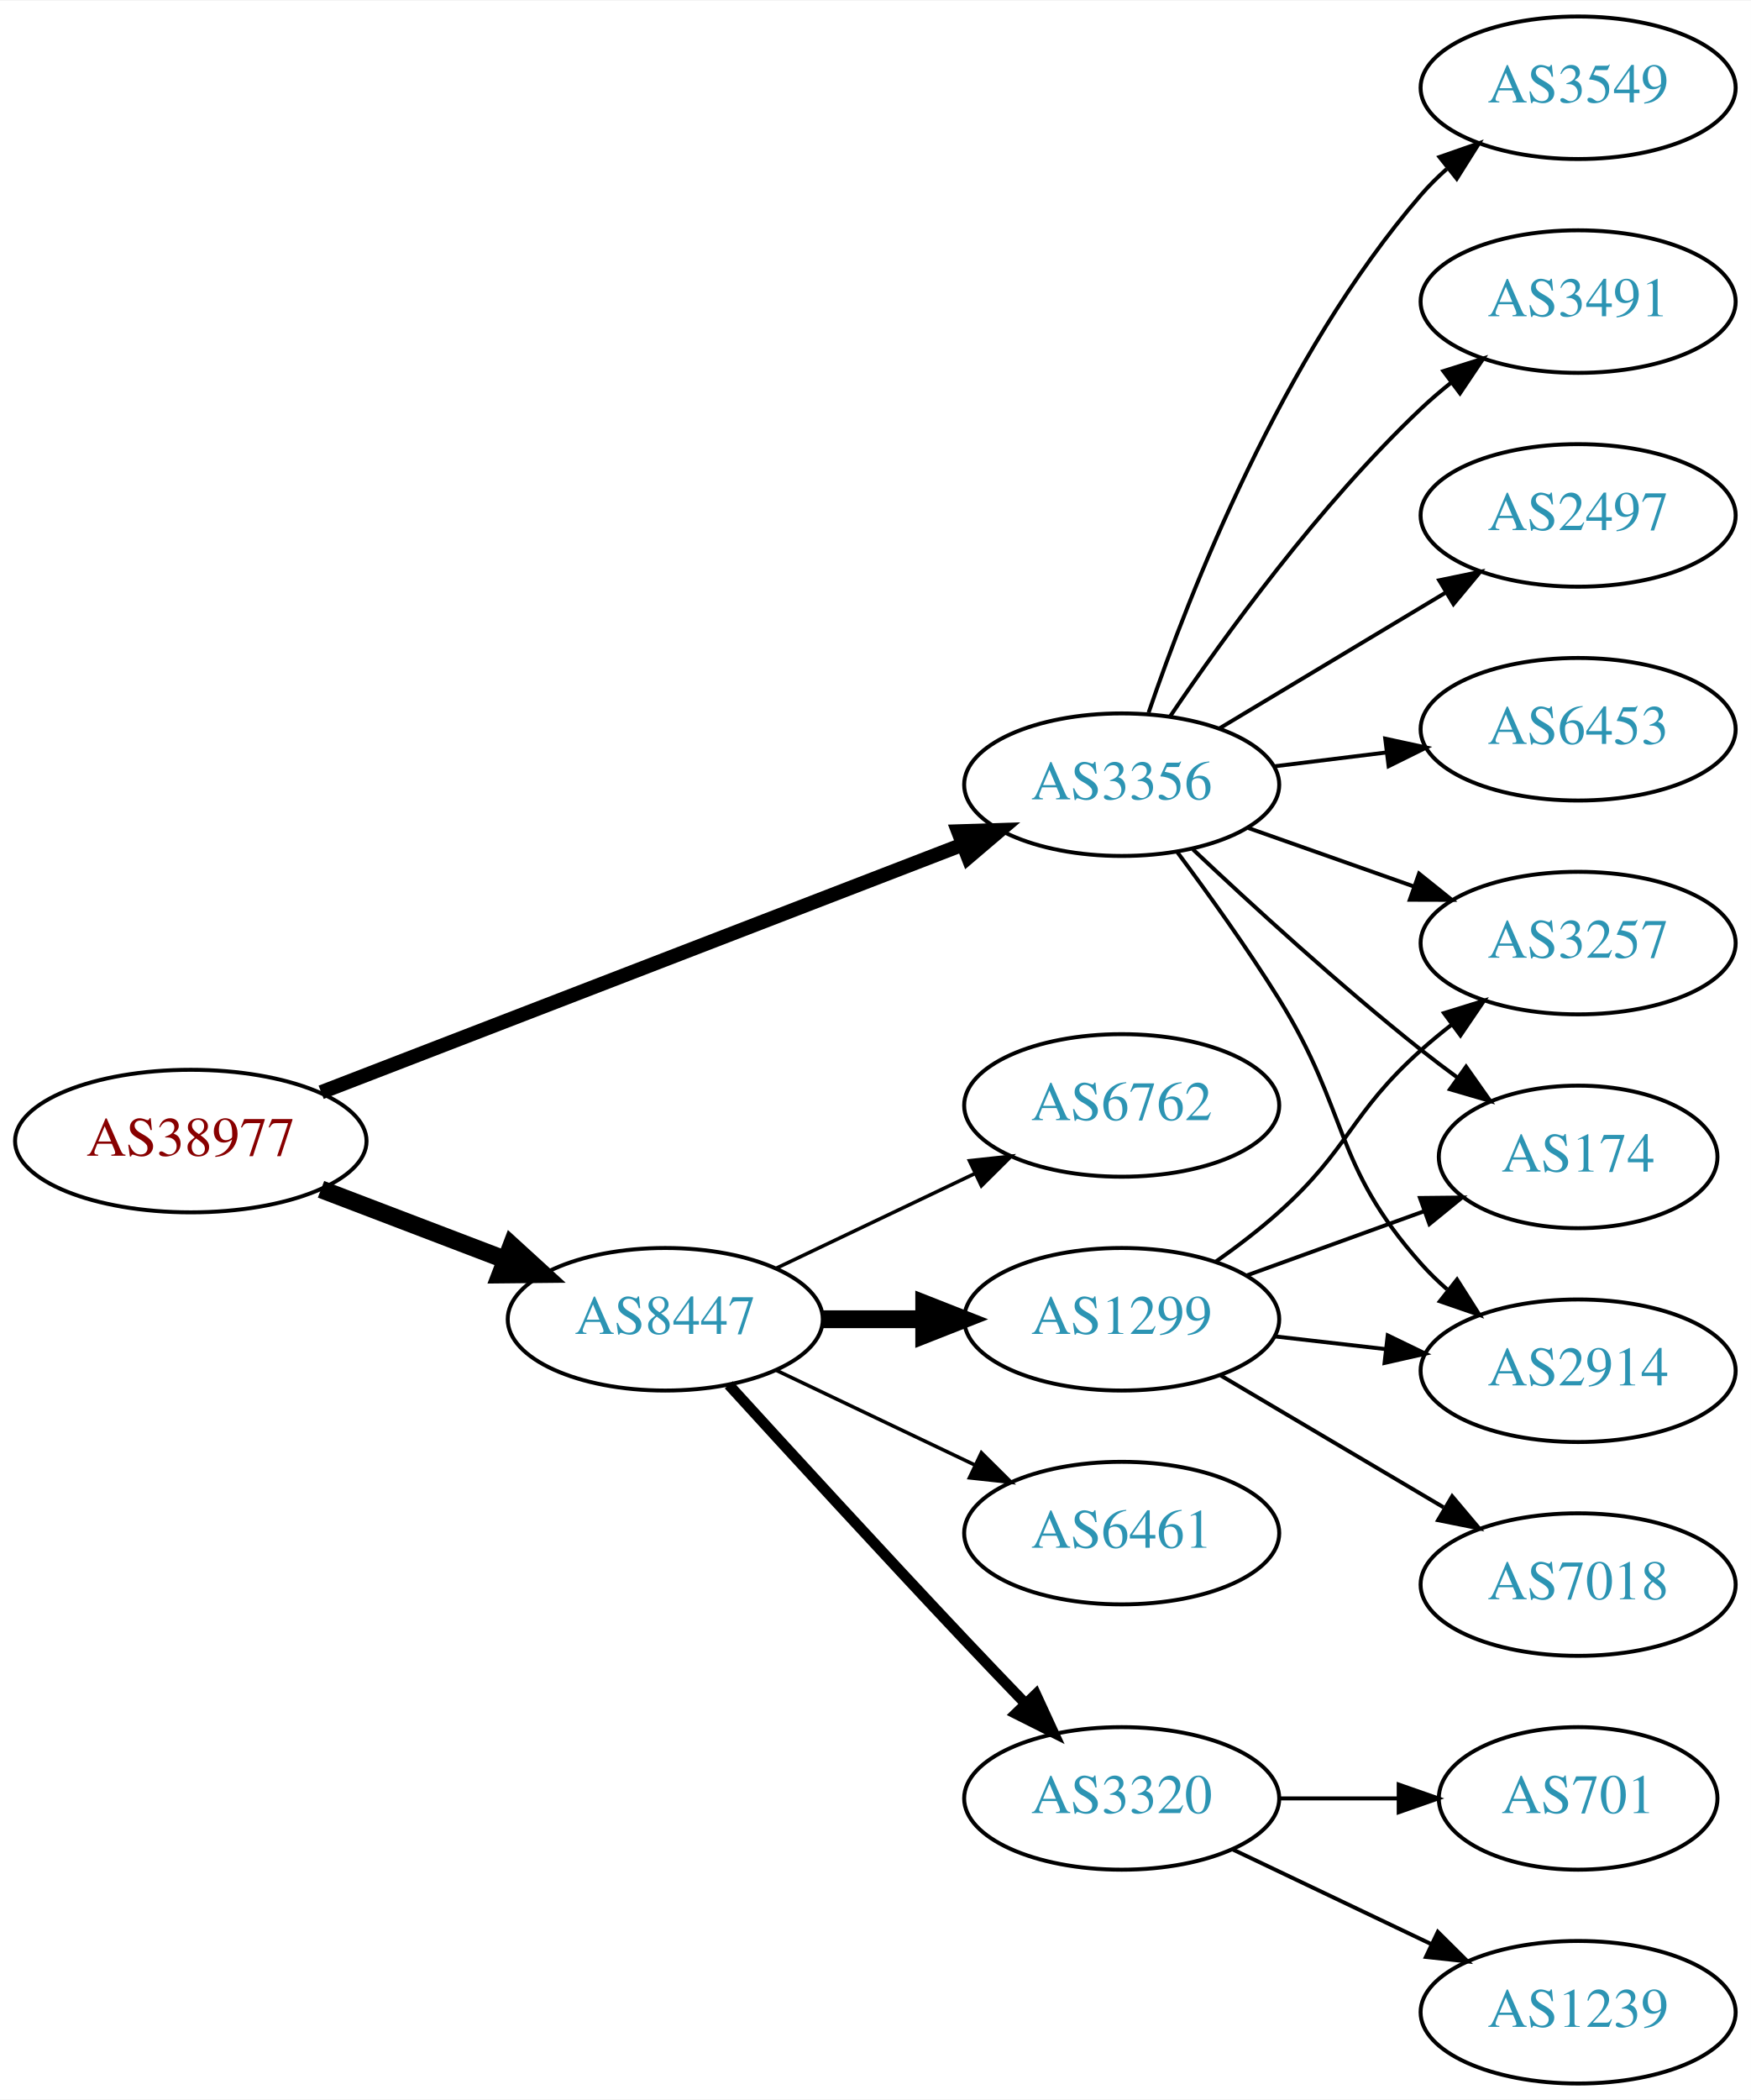
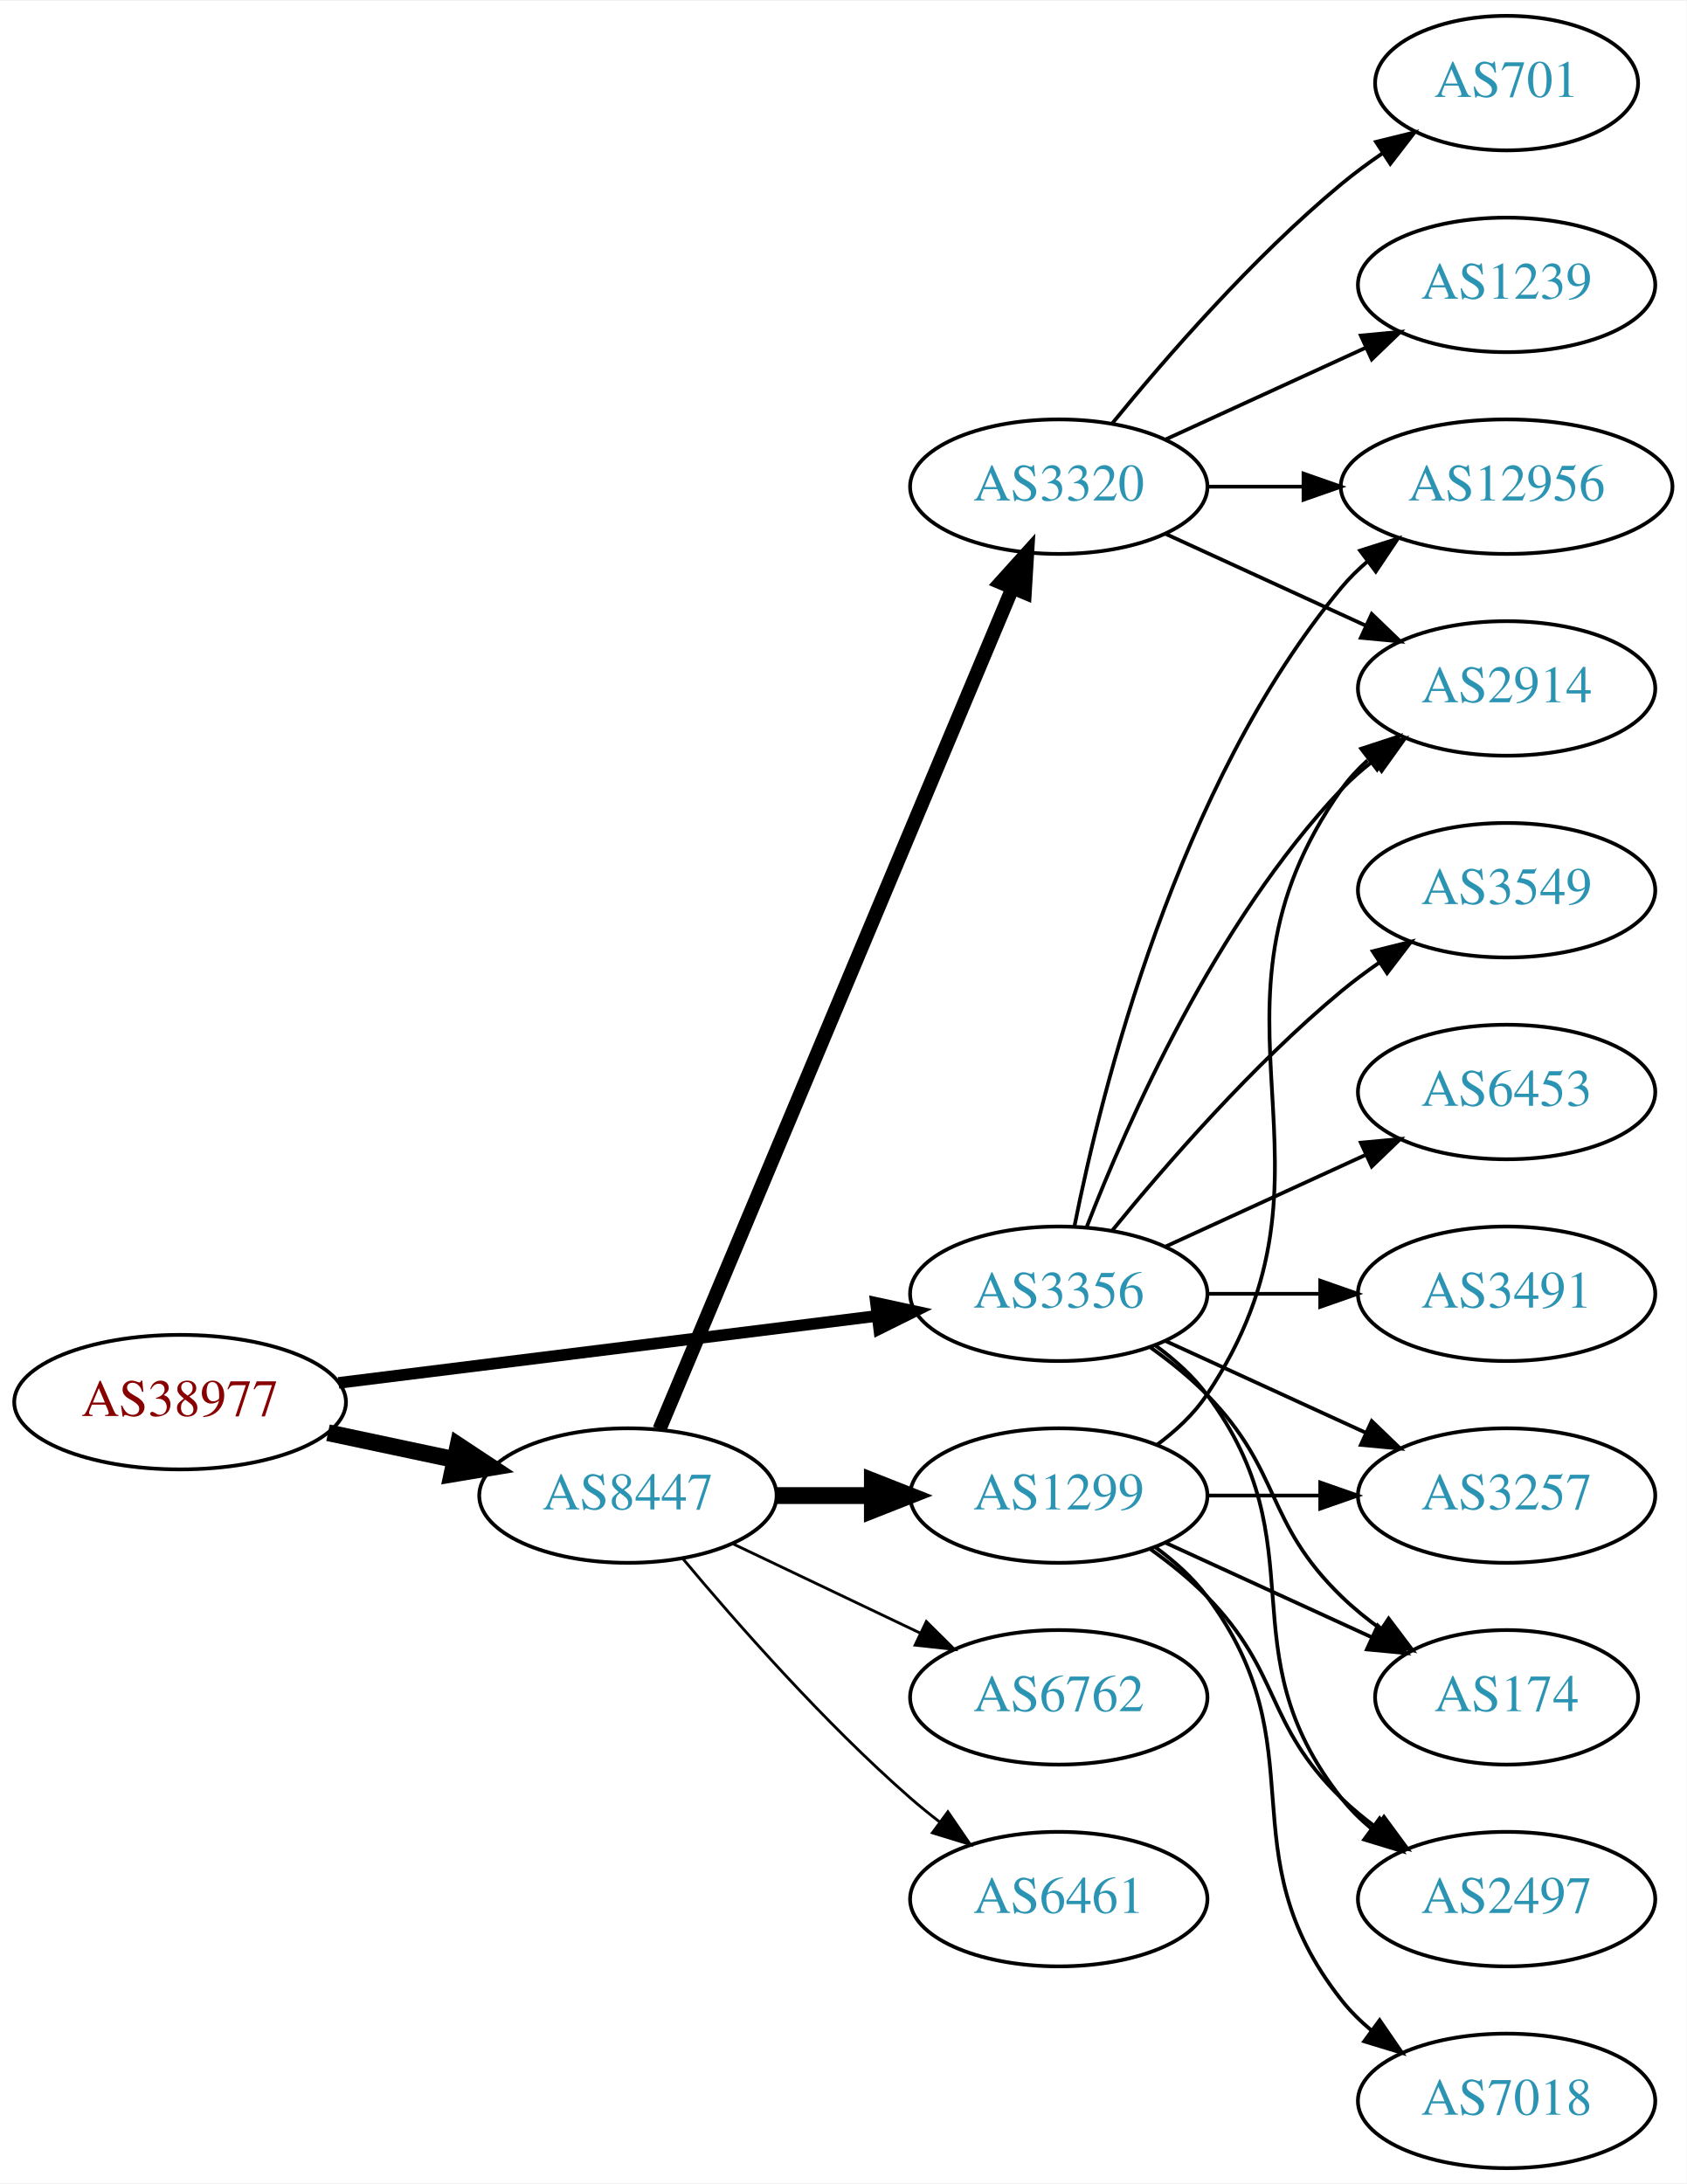
- <svg xmlns="http://www.w3.org/2000/svg" xmlns:xlink="http://www.w3.org/1999/xlink" width="442pt" height="530pt" viewBox="0.00 0.00 442.27 530.00">
-   <g id="graph0" class="graph" transform="scale(1 1) rotate(0) translate(4 526)">
-     <polygon fill="white" stroke="none" points="-4,4 -4,-526 438.271,-526 438.271,4 -4,4" />
+ <svg xmlns="http://www.w3.org/2000/svg" xmlns:xlink="http://www.w3.org/1999/xlink" width="451pt" height="584pt" viewBox="0.00 0.00 451.37 584.00">
+   <g id="graph0" class="graph" transform="scale(1 1) rotate(0) translate(4 580)">
+     <polygon fill="white" stroke="none" points="-4,4 -4,-580 447.37,-580 447.37,4 -4,4" />
    <g id="node1" class="node">
      <g id="a_node1">
        <a xlink:href="/asn/38977" xlink:title="AS38977 ~ Silhouette International Schmied AG [AT]">
-           <ellipse fill="#ffffff" stroke="black" cx="44.196" cy="-238" rx="44.393" ry="18" />
-           <text text-anchor="middle" x="44.196" y="-234.3" font-family="Times,serif" font-size="14.00" fill="#880000">AS38977</text>
+           <ellipse fill="#ffffff" stroke="black" cx="44.196" cy="-205" rx="44.393" ry="18" />
+           <text text-anchor="middle" x="44.196" y="-201.3" font-family="Times,serif" font-size="14.00" fill="#880000">AS38977</text>
        </a>
      </g>
    </g>
    <g id="node2" class="node">
      <g id="a_node2">
        <a xlink:href="/asn/3356" xlink:title="AS3356 ~ Level 3 Parent, LLC [US]">
-           <ellipse fill="#ffffff" stroke="black" cx="279.332" cy="-328" rx="39.794" ry="18" />
-           <text text-anchor="middle" x="279.332" y="-324.3" font-family="Times,serif" font-size="14.00" fill="#2c94b3">AS3356</text>
+           <ellipse fill="#ffffff" stroke="black" cx="279.332" cy="-234" rx="39.794" ry="18" />
+           <text text-anchor="middle" x="279.332" y="-230.3" font-family="Times,serif" font-size="14.00" fill="#2c94b3">AS3356</text>
        </a>
      </g>
    </g>
    <g id="edge1" class="edge">
-       <path fill="none" stroke="black" stroke-width="3.6" d="M77.124,-250.325C119.298,-266.606 193.542,-295.268 239.091,-312.852" />
-       <polygon fill="black" stroke="black" stroke-width="3.6" points="238.041,-316.198 248.63,-316.534 240.562,-309.667 238.041,-316.198" />
+       <path fill="none" stroke="black" stroke-width="3.115" d="M86.607,-210.151C126.981,-215.173 188.325,-222.804 230.7,-228.075" />
+       <polygon fill="black" stroke="black" stroke-width="3.115" points="230.417,-231.567 240.772,-229.328 231.281,-224.62 230.417,-231.567" />
    </g>
    <g id="node3" class="node">
      <g id="a_node3">
        <a xlink:href="/asn/8447" xlink:title="AS8447 ~ A1 Telekom Austria AG [AT]">
-           <ellipse fill="#ffffff" stroke="black" cx="164.039" cy="-193" rx="39.794" ry="18" />
-           <text text-anchor="middle" x="164.039" y="-189.3" font-family="Times,serif" font-size="14.00" fill="#2c94b3">AS8447</text>
+           <ellipse fill="#ffffff" stroke="black" cx="164.039" cy="-180" rx="39.794" ry="18" />
+           <text text-anchor="middle" x="164.039" y="-176.3" font-family="Times,serif" font-size="14.00" fill="#2c94b3">AS8447</text>
        </a>
      </g>
    </g>
    <g id="edge2" class="edge">
-       <path fill="none" stroke="black" stroke-width="4.5" d="M77.086,-225.822C91.4,-220.356 108.432,-213.852 123.544,-208.082" />
-       <polygon fill="black" stroke="black" stroke-width="4.5" points="125.212,-211.659 133.15,-204.414 122.403,-204.303 125.212,-211.659" />
+       <path fill="none" stroke="black" stroke-width="4.5" d="M83.782,-196.814C94.575,-194.524 106.404,-192.015 117.556,-189.649" />
+       <polygon fill="black" stroke="black" stroke-width="4.5" points="118.592,-193.454 127.557,-187.527 116.958,-185.751 118.592,-193.454" />
    </g>
    <g id="node4" class="node">
      <g id="a_node4">
        <a xlink:href="/asn/2914" xlink:title="AS2914 ~ NTT America, Inc. [US]">
-           <ellipse fill="#ffffff" stroke="black" cx="394.625" cy="-180" rx="39.794" ry="18" />
-           <text text-anchor="middle" x="394.625" y="-176.3" font-family="Times,serif" font-size="14.00" fill="#2c94b3">AS2914</text>
+           <ellipse fill="#ffffff" stroke="black" cx="399.174" cy="-396" rx="39.794" ry="18" />
+           <text text-anchor="middle" x="399.174" y="-392.3" font-family="Times,serif" font-size="14.00" fill="#2c94b3">AS2914</text>
        </a>
      </g>
    </g>
    <g id="edge3" class="edge">
-       <path fill="none" stroke="black" d="M293.443,-310.878C301.212,-300.447 311.054,-286.721 318.978,-274 336.852,-245.308 332.51,-232.257 354.978,-207 356.967,-204.764 359.176,-202.616 361.502,-200.577" />
-       <polygon fill="black" stroke="black" points="364.034,-203.036 369.709,-194.09 359.694,-197.545 364.034,-203.036" />
+       <path fill="none" stroke="black" d="M286.855,-251.994C297.605,-279.728 321.262,-333.429 354.978,-369 357.564,-371.728 360.481,-374.294 363.55,-376.677" />
+       <polygon fill="black" stroke="black" points="361.704,-379.658 371.898,-382.543 365.728,-373.93 361.704,-379.658" />
    </g>
    <g id="node5" class="node">
      <g id="a_node5">
-         <a xlink:href="/asn/3549" xlink:title="AS3549 ~ Level 3 Parent, LLC [US]">
-           <ellipse fill="#ffffff" stroke="black" cx="394.625" cy="-504" rx="39.794" ry="18" />
-           <text text-anchor="middle" x="394.625" y="-500.3" font-family="Times,serif" font-size="14.00" fill="#2c94b3">AS3549</text>
+         <a xlink:href="/asn/3257" xlink:title="AS3257 ~ GTT [DE]">
+           <ellipse fill="#ffffff" stroke="black" cx="399.174" cy="-180" rx="39.794" ry="18" />
+           <text text-anchor="middle" x="399.174" y="-176.3" font-family="Times,serif" font-size="14.00" fill="#2c94b3">AS3257</text>
        </a>
      </g>
    </g>
    <g id="edge4" class="edge">
-       <path fill="none" stroke="black" d="M286.13,-346.196C296.329,-376.077 319.789,-436.284 354.978,-477 356.935,-479.264 359.121,-481.432 361.431,-483.486" />
-       <polygon fill="black" stroke="black" points="359.606,-486.507 369.61,-489.998 363.967,-481.031 359.606,-486.507" />
+       <path fill="none" stroke="black" d="M307.96,-221.339C323.917,-214.027 344.188,-204.739 361.471,-196.819" />
+       <polygon fill="black" stroke="black" points="363.085,-199.929 370.718,-192.581 360.169,-193.565 363.085,-199.929" />
    </g>
    <g id="node6" class="node">
      <g id="a_node6">
-         <a xlink:href="/asn/3491" xlink:title="AS3491 ~ PCCW Global, Inc. [US]">
-           <ellipse fill="#ffffff" stroke="black" cx="394.625" cy="-450" rx="39.794" ry="18" />
-           <text text-anchor="middle" x="394.625" y="-446.3" font-family="Times,serif" font-size="14.00" fill="#2c94b3">AS3491</text>
+         <a xlink:href="/asn/174" xlink:title="AS174 ~ Cogent Communications [US]">
+           <ellipse fill="#ffffff" stroke="black" cx="399.174" cy="-126" rx="35.194" ry="18" />
+           <text text-anchor="middle" x="399.174" y="-122.3" font-family="Times,serif" font-size="14.00" fill="#2c94b3">AS174</text>
        </a>
      </g>
    </g>
    <g id="edge5" class="edge">
-       <path fill="none" stroke="black" d="M291.651,-345.378C305.225,-365.444 329.371,-398.792 354.978,-423 357.357,-425.249 359.936,-427.454 362.595,-429.575" />
-       <polygon fill="black" stroke="black" points="360.587,-432.444 370.688,-435.64 364.785,-426.843 360.587,-432.444" />
+       <path fill="none" stroke="black" d="M303.926,-219.611C309.182,-215.852 314.513,-211.563 318.978,-207 339.151,-186.383 334.285,-173.094 354.978,-153 358.206,-149.866 361.857,-146.911 365.635,-144.188" />
+       <polygon fill="black" stroke="black" points="367.614,-147.075 373.995,-138.617 363.732,-141.25 367.614,-147.075" />
    </g>
    <g id="node7" class="node">
      <g id="a_node7">
-         <a xlink:href="/asn/3257" xlink:title="AS3257 ~ GTT [DE]">
-           <ellipse fill="#ffffff" stroke="black" cx="394.625" cy="-288" rx="39.794" ry="18" />
-           <text text-anchor="middle" x="394.625" y="-284.3" font-family="Times,serif" font-size="14.00" fill="#2c94b3">AS3257</text>
+         <a xlink:href="/asn/3549" xlink:title="AS3549 ~ Level 3 Parent, LLC [US]">
+           <ellipse fill="#ffffff" stroke="black" cx="399.174" cy="-342" rx="39.794" ry="18" />
+           <text text-anchor="middle" x="399.174" y="-338.3" font-family="Times,serif" font-size="14.00" fill="#2c94b3">AS3549</text>
        </a>
      </g>
    </g>
    <g id="edge6" class="edge">
-       <path fill="none" stroke="black" d="M311.289,-317.07C324.153,-312.528 339.259,-307.195 352.995,-302.345" />
-       <polygon fill="black" stroke="black" points="354.44,-305.547 362.704,-298.917 352.109,-298.946 354.44,-305.547" />
+       <path fill="none" stroke="black" d="M293.751,-251.065C307.865,-268.375 331.28,-295.345 354.978,-315 358.194,-317.668 361.695,-320.27 365.265,-322.741" />
+       <polygon fill="black" stroke="black" points="363.343,-325.666 373.622,-328.236 367.189,-319.817 363.343,-325.666" />
    </g>
    <g id="node8" class="node">
      <g id="a_node8">
-         <a xlink:href="/asn/2497" xlink:title="AS2497 ~ Internet Initiative Japan Inc. [JP]">
-           <ellipse fill="#ffffff" stroke="black" cx="394.625" cy="-396" rx="39.794" ry="18" />
-           <text text-anchor="middle" x="394.625" y="-392.3" font-family="Times,serif" font-size="14.00" fill="#2c94b3">AS2497</text>
+         <a xlink:href="/asn/6453" xlink:title="AS6453 ~ TATA COMMUNICATIONS (AMERICA) INC [US]">
+           <ellipse fill="#ffffff" stroke="black" cx="399.174" cy="-288" rx="39.794" ry="18" />
+           <text text-anchor="middle" x="399.174" y="-284.3" font-family="Times,serif" font-size="14.00" fill="#2c94b3">AS6453</text>
        </a>
      </g>
    </g>
    <g id="edge7" class="edge">
-       <path fill="none" stroke="black" d="M304.082,-342.255C320.698,-352.229 343.094,-365.671 361.331,-376.617" />
-       <polygon fill="black" stroke="black" points="359.531,-379.618 369.906,-381.764 363.133,-373.616 359.531,-379.618" />
+       <path fill="none" stroke="black" d="M307.96,-246.661C323.917,-253.973 344.188,-263.261 361.471,-271.181" />
+       <polygon fill="black" stroke="black" points="360.169,-274.435 370.718,-275.419 363.085,-268.071 360.169,-274.435" />
    </g>
    <g id="node9" class="node">
      <g id="a_node9">
-         <a xlink:href="/asn/174" xlink:title="AS174 ~ Cogent Communications [US]">
-           <ellipse fill="#ffffff" stroke="black" cx="394.625" cy="-234" rx="35.194" ry="18" />
-           <text text-anchor="middle" x="394.625" y="-230.3" font-family="Times,serif" font-size="14.00" fill="#2c94b3">AS174</text>
+         <a xlink:href="/asn/12956" xlink:title="AS12956 ~ TELXIUS [ES]">
+           <ellipse fill="#ffffff" stroke="black" cx="399.174" cy="-450" rx="44.393" ry="18" />
+           <text text-anchor="middle" x="399.174" y="-446.3" font-family="Times,serif" font-size="14.00" fill="#2c94b3">AS12956</text>
        </a>
      </g>
    </g>
    <g id="edge8" class="edge">
-       <path fill="none" stroke="black" d="M297.307,-311.68C312.109,-297.716 334.378,-277.342 354.978,-261 357.908,-258.676 361.022,-256.322 364.163,-254.022" />
-       <polygon fill="black" stroke="black" points="366.324,-256.779 372.427,-248.119 362.255,-251.083 366.324,-256.779" />
+       <path fill="none" stroke="black" d="M283.53,-252.073C290.694,-288.141 310.968,-370.125 354.978,-423 357.071,-425.515 359.462,-427.867 362.02,-430.051" />
+       <polygon fill="black" stroke="black" points="359.969,-432.887 370.068,-436.091 364.171,-427.289 359.969,-432.887" />
    </g>
    <g id="node10" class="node">
      <g id="a_node10">
-         <a xlink:href="/asn/6453" xlink:title="AS6453 ~ TATA COMMUNICATIONS (AMERICA) INC [US]">
-           <ellipse fill="#ffffff" stroke="black" cx="394.625" cy="-342" rx="39.794" ry="18" />
-           <text text-anchor="middle" x="394.625" y="-338.3" font-family="Times,serif" font-size="14.00" fill="#2c94b3">AS6453</text>
+         <a xlink:href="/asn/2497" xlink:title="AS2497 ~ Internet Initiative Japan Inc. [JP]">
+           <ellipse fill="#ffffff" stroke="black" cx="399.174" cy="-72" rx="39.794" ry="18" />
+           <text text-anchor="middle" x="399.174" y="-68.3" font-family="Times,serif" font-size="14.00" fill="#2c94b3">AS2497</text>
        </a>
      </g>
    </g>
    <g id="edge9" class="edge">
-       <path fill="none" stroke="black" d="M317.742,-332.623C326.83,-333.746 336.667,-334.962 346.152,-336.134" />
-       <polygon fill="black" stroke="black" points="345.9,-339.629 356.254,-337.382 346.758,-332.682 345.9,-339.629" />
+       <path fill="none" stroke="black" d="M305.262,-220.118C310.338,-216.389 315.256,-211.984 318.978,-207 349.249,-166.458 323.679,-138.754 354.978,-99 357.303,-96.047 360.047,-93.33 363.006,-90.853" />
+       <polygon fill="black" stroke="black" points="365.199,-93.585 371.203,-84.855 361.065,-87.936 365.199,-93.585" />
    </g>
    <g id="node11" class="node">
      <g id="a_node11">
-         <a xlink:href="/asn/3320" xlink:title="AS3320 ~ DTAG [DE]">
-           <ellipse fill="#ffffff" stroke="black" cx="279.332" cy="-72" rx="39.794" ry="18" />
-           <text text-anchor="middle" x="279.332" y="-68.3" font-family="Times,serif" font-size="14.00" fill="#2c94b3">AS3320</text>
+         <a xlink:href="/asn/3491" xlink:title="AS3491 ~ PCCW Global, Inc. [US]">
+           <ellipse fill="#ffffff" stroke="black" cx="399.174" cy="-234" rx="39.794" ry="18" />
+           <text text-anchor="middle" x="399.174" y="-230.3" font-family="Times,serif" font-size="14.00" fill="#2c94b3">AS3491</text>
        </a>
      </g>
    </g>
    <g id="edge10" class="edge">
-       <path fill="none" stroke="black" stroke-width="2.7" d="M180.08,-176.45C195.076,-160.005 218.817,-134.115 239.685,-112 244.583,-106.809 249.874,-101.282 254.923,-96.045" />
-       <polygon fill="black" stroke="black" stroke-width="2.7" points="257.636,-98.274 262.072,-88.653 252.604,-93.407 257.636,-98.274" />
+       <path fill="none" stroke="black" d="M319.244,-234C328.798,-234 339.147,-234 349.11,-234" />
+       <polygon fill="black" stroke="black" points="349.302,-237.5 359.302,-234 349.302,-230.5 349.302,-237.5" />
    </g>
    <g id="node12" class="node">
      <g id="a_node12">
-         <a xlink:href="/asn/1299" xlink:title="AS1299 ~ Telia Carrier [EU]">
-           <ellipse fill="#ffffff" stroke="black" cx="279.332" cy="-193" rx="39.794" ry="18" />
-           <text text-anchor="middle" x="279.332" y="-189.3" font-family="Times,serif" font-size="14.00" fill="#2c94b3">AS1299</text>
+         <a xlink:href="/asn/3320" xlink:title="AS3320 ~ DTAG [DE]">
+           <ellipse fill="#ffffff" stroke="black" cx="279.332" cy="-450" rx="39.794" ry="18" />
+           <text text-anchor="middle" x="279.332" y="-446.3" font-family="Times,serif" font-size="14.00" fill="#2c94b3">AS3320</text>
        </a>
      </g>
    </g>
    <g id="edge11" class="edge">
-       <path fill="none" stroke="black" stroke-width="4.5" d="M203.711,-193C211.914,-193 220.678,-193 229.21,-193" />
-       <polygon fill="black" stroke="black" stroke-width="4.5" points="229.449,-196.938 239.449,-193 229.449,-189.063 229.449,-196.938" />
+       <path fill="none" stroke="black" stroke-width="3.75" d="M172.472,-197.715C191.797,-243.771 243.72,-367.514 266.893,-422.739" />
+       <polygon fill="black" stroke="black" stroke-width="3.75" points="263.774,-424.352 270.871,-432.219 270.229,-421.644 263.774,-424.352" />
    </g>
    <g id="node13" class="node">
      <g id="a_node13">
-         <a xlink:href="/asn/6762" xlink:title="AS6762 ~ TELECOM ITALIA SPARKLE S.p.A. [IT]">
-           <ellipse fill="#ffffff" stroke="black" cx="279.332" cy="-247" rx="39.794" ry="18" />
-           <text text-anchor="middle" x="279.332" y="-243.3" font-family="Times,serif" font-size="14.00" fill="#2c94b3">AS6762</text>
+         <a xlink:href="/asn/1299" xlink:title="AS1299 ~ Telia Carrier [EU]">
+           <ellipse fill="#ffffff" stroke="black" cx="279.332" cy="-180" rx="39.794" ry="18" />
+           <text text-anchor="middle" x="279.332" y="-176.3" font-family="Times,serif" font-size="14.00" fill="#2c94b3">AS1299</text>
        </a>
      </g>
    </g>
    <g id="edge12" class="edge">
-       <path fill="none" stroke="black" stroke-width="0.9" d="M192.175,-205.934C207.169,-213.081 225.99,-222.052 242.213,-229.785" />
-       <polygon fill="black" stroke="black" stroke-width="0.9" points="240.884,-233.028 251.417,-234.171 243.895,-226.709 240.884,-233.028" />
+       <path fill="none" stroke="black" stroke-width="4.5" d="M203.711,-180C211.914,-180 220.678,-180 229.21,-180" />
+       <polygon fill="black" stroke="black" stroke-width="4.5" points="229.449,-183.938 239.449,-180 229.449,-176.063 229.449,-183.938" />
    </g>
    <g id="node14" class="node">
      <g id="a_node14">
+         <a xlink:href="/asn/6762" xlink:title="AS6762 ~ TELECOM ITALIA SPARKLE S.p.A. [IT]">
+           <ellipse fill="#ffffff" stroke="black" cx="279.332" cy="-126" rx="39.794" ry="18" />
+           <text text-anchor="middle" x="279.332" y="-122.3" font-family="Times,serif" font-size="14.00" fill="#2c94b3">AS6762</text>
+         </a>
+       </g>
+     </g>
+     <g id="edge13" class="edge">
+       <path fill="none" stroke="black" stroke-width="0.75" d="M192.175,-167.066C207.169,-159.919 225.99,-150.948 242.213,-143.215" />
+       <polygon fill="black" stroke="black" stroke-width="0.75" points="243.895,-146.291 251.417,-138.829 240.884,-139.972 243.895,-146.291" />
+     </g>
+     <g id="node15" class="node">
+       <g id="a_node15">
        <a xlink:href="/asn/6461" xlink:title="AS6461 ~ Zayo Bandwidth [US]">
-           <ellipse fill="#ffffff" stroke="black" cx="279.332" cy="-139" rx="39.794" ry="18" />
-           <text text-anchor="middle" x="279.332" y="-135.3" font-family="Times,serif" font-size="14.00" fill="#2c94b3">AS6461</text>
-         </a>
-       </g>
-     </g>
-     <g id="edge13" class="edge">
-       <path fill="none" stroke="black" stroke-width="0.9" d="M192.175,-180.066C207.169,-172.919 225.99,-163.948 242.213,-156.215" />
-       <polygon fill="black" stroke="black" stroke-width="0.9" points="243.895,-159.291 251.417,-151.829 240.884,-152.972 243.895,-159.291" />
+           <ellipse fill="#ffffff" stroke="black" cx="279.332" cy="-72" rx="39.794" ry="18" />
+           <text text-anchor="middle" x="279.332" y="-68.3" font-family="Times,serif" font-size="14.00" fill="#2c94b3">AS6461</text>
+         </a>
+       </g>
+     </g>
+     <g id="edge14" class="edge">
+       <path fill="none" stroke="black" stroke-width="0.75" d="M178.669,-163.183C192.951,-146.071 216.498,-119.255 239.685,-99 242.151,-96.846 244.789,-94.706 247.487,-92.628" />
+       <polygon fill="black" stroke="black" stroke-width="0.75" points="249.66,-95.375 255.641,-86.63 245.512,-89.736 249.66,-95.375" />
+     </g>
+     <g id="edge17" class="edge">
+       <path fill="none" stroke="black" d="M307.96,-437.339C323.917,-430.027 344.188,-420.739 361.471,-412.819" />
+       <polygon fill="black" stroke="black" points="363.085,-415.929 370.718,-408.581 360.169,-409.565 363.085,-415.929" />
+     </g>
+     <g id="edge15" class="edge">
+       <path fill="none" stroke="black" d="M319.244,-450C327.347,-450 336.022,-450 344.548,-450" />
+       <polygon fill="black" stroke="black" points="344.826,-453.5 354.826,-450 344.826,-446.5 344.826,-453.5" />
    </g>
    <g id="node16" class="node">
      <g id="a_node16">
        <a xlink:href="/asn/701" xlink:title="AS701 ~ UUNET [US]">
-           <ellipse fill="#ffffff" stroke="black" cx="394.625" cy="-72" rx="35.194" ry="18" />
-           <text text-anchor="middle" x="394.625" y="-68.3" font-family="Times,serif" font-size="14.00" fill="#2c94b3">AS701</text>
-         </a>
-       </g>
-     </g>
-     <g id="edge18" class="edge">
-       <path fill="none" stroke="black" d="M319.004,-72C328.709,-72 339.2,-72 349.163,-72" />
-       <polygon fill="black" stroke="black" points="349.299,-75.5 359.299,-72 349.299,-68.5 349.299,-75.5" />
+           <ellipse fill="#ffffff" stroke="black" cx="399.174" cy="-558" rx="35.194" ry="18" />
+           <text text-anchor="middle" x="399.174" y="-554.3" font-family="Times,serif" font-size="14.00" fill="#2c94b3">AS701</text>
+         </a>
+       </g>
+     </g>
+     <g id="edge16" class="edge">
+       <path fill="none" stroke="black" d="M293.751,-467.065C307.865,-484.375 331.28,-511.345 354.978,-531 358.441,-533.872 362.234,-536.669 366.088,-539.308" />
+       <polygon fill="black" stroke="black" points="364.231,-542.275 374.521,-544.797 368.05,-536.408 364.231,-542.275" />
    </g>
    <g id="node17" class="node">
      <g id="a_node17">
        <a xlink:href="/asn/1239" xlink:title="AS1239 ~ Sprint [US]">
-           <ellipse fill="#ffffff" stroke="black" cx="394.625" cy="-18" rx="39.794" ry="18" />
-           <text text-anchor="middle" x="394.625" y="-14.3" font-family="Times,serif" font-size="14.00" fill="#2c94b3">AS1239</text>
-         </a>
-       </g>
+           <ellipse fill="#ffffff" stroke="black" cx="399.174" cy="-504" rx="39.794" ry="18" />
+           <text text-anchor="middle" x="399.174" y="-500.3" font-family="Times,serif" font-size="14.00" fill="#2c94b3">AS1239</text>
+         </a>
+       </g>
+     </g>
+     <g id="edge18" class="edge">
+       <path fill="none" stroke="black" d="M307.96,-462.661C323.917,-469.973 344.188,-479.261 361.471,-487.181" />
+       <polygon fill="black" stroke="black" points="360.169,-490.435 370.718,-491.419 363.085,-484.071 360.169,-490.435" />
+     </g>
+     <g id="edge21" class="edge">
+       <path fill="none" stroke="black" d="M305.651,-193.607C310.707,-197.351 315.518,-201.831 318.978,-207 360.003,-268.294 312.399,-308.775 354.978,-369 356.969,-371.816 359.356,-374.401 361.972,-376.76" />
+       <polygon fill="black" stroke="black" points="360.271,-379.865 370.34,-383.162 364.525,-374.306 360.271,-379.865" />
+     </g>
+     <g id="edge20" class="edge">
+       <path fill="none" stroke="black" d="M319.244,-180C328.798,-180 339.147,-180 349.11,-180" />
+       <polygon fill="black" stroke="black" points="349.302,-183.5 359.302,-180 349.302,-176.5 349.302,-183.5" />
    </g>
    <g id="edge19" class="edge">
-       <path fill="none" stroke="black" d="M307.468,-59.066C322.462,-51.919 341.283,-42.948 357.506,-35.215" />
-       <polygon fill="black" stroke="black" points="359.188,-38.291 366.71,-30.829 356.177,-31.972 359.188,-38.291" />
-     </g>
-     <g id="edge15" class="edge">
-       <path fill="none" stroke="black" d="M318.057,-188.671C327.038,-187.641 336.737,-186.528 346.094,-185.454" />
-       <polygon fill="black" stroke="black" points="346.529,-188.927 356.064,-184.31 345.731,-181.973 346.529,-188.927" />
-     </g>
-     <g id="edge16" class="edge">
-       <path fill="none" stroke="black" d="M303.096,-207.546C308.495,-211.359 314.099,-215.633 318.978,-220 337.048,-236.172 336.908,-244.828 354.978,-261 357.418,-263.183 360.038,-265.344 362.724,-267.435" />
-       <polygon fill="black" stroke="black" points="360.739,-270.32 370.86,-273.454 364.903,-264.693 360.739,-270.32" />
-     </g>
-     <g id="edge14" class="edge">
-       <path fill="none" stroke="black" d="M310.99,-204.095C324.727,-209.067 341.068,-214.98 355.577,-220.231" />
-       <polygon fill="black" stroke="black" points="354.68,-223.628 365.275,-223.74 357.062,-217.046 354.68,-223.628" />
-     </g>
-     <g id="node15" class="node">
-       <g id="a_node15">
+       <path fill="none" stroke="black" d="M307.96,-167.339C324.377,-159.817 345.358,-150.202 362.955,-142.139" />
+       <polygon fill="black" stroke="black" points="364.7,-145.189 372.332,-137.842 361.783,-138.826 364.7,-145.189" />
+     </g>
+     <g id="edge23" class="edge">
+       <path fill="none" stroke="black" d="M303.926,-165.611C309.182,-161.852 314.513,-157.563 318.978,-153 339.151,-132.383 334.285,-119.094 354.978,-99 357.823,-96.237 360.997,-93.614 364.297,-91.166" />
+       <polygon fill="black" stroke="black" points="366.363,-93.993 372.645,-85.462 362.414,-88.214 366.363,-93.993" />
+     </g>
+     <g id="node18" class="node">
+       <g id="a_node18">
        <a xlink:href="/asn/7018" xlink:title="AS7018 ~ AT&amp;T Services, Inc. [US]">
-           <ellipse fill="#ffffff" stroke="black" cx="394.625" cy="-126" rx="39.794" ry="18" />
-           <text text-anchor="middle" x="394.625" y="-122.3" font-family="Times,serif" font-size="14.00" fill="#2c94b3">AS7018</text>
-         </a>
-       </g>
-     </g>
-     <g id="edge17" class="edge">
-       <path fill="none" stroke="black" d="M304.358,-178.791C320.73,-169.109 342.618,-156.165 360.622,-145.518" />
-       <polygon fill="black" stroke="black" points="362.807,-148.292 369.633,-140.188 359.244,-142.266 362.807,-148.292" />
+           <ellipse fill="#ffffff" stroke="black" cx="399.174" cy="-18" rx="39.794" ry="18" />
+           <text text-anchor="middle" x="399.174" y="-14.3" font-family="Times,serif" font-size="14.00" fill="#2c94b3">AS7018</text>
+         </a>
+       </g>
+     </g>
+     <g id="edge22" class="edge">
+       <path fill="none" stroke="black" d="M305.262,-166.118C310.338,-162.389 315.256,-157.984 318.978,-153 349.249,-112.458 323.679,-84.754 354.978,-45 357.303,-42.047 360.047,-39.33 363.006,-36.853" />
+       <polygon fill="black" stroke="black" points="365.199,-39.585 371.203,-30.855 361.065,-33.936 365.199,-39.585" />
    </g>
  </g>
</svg>
